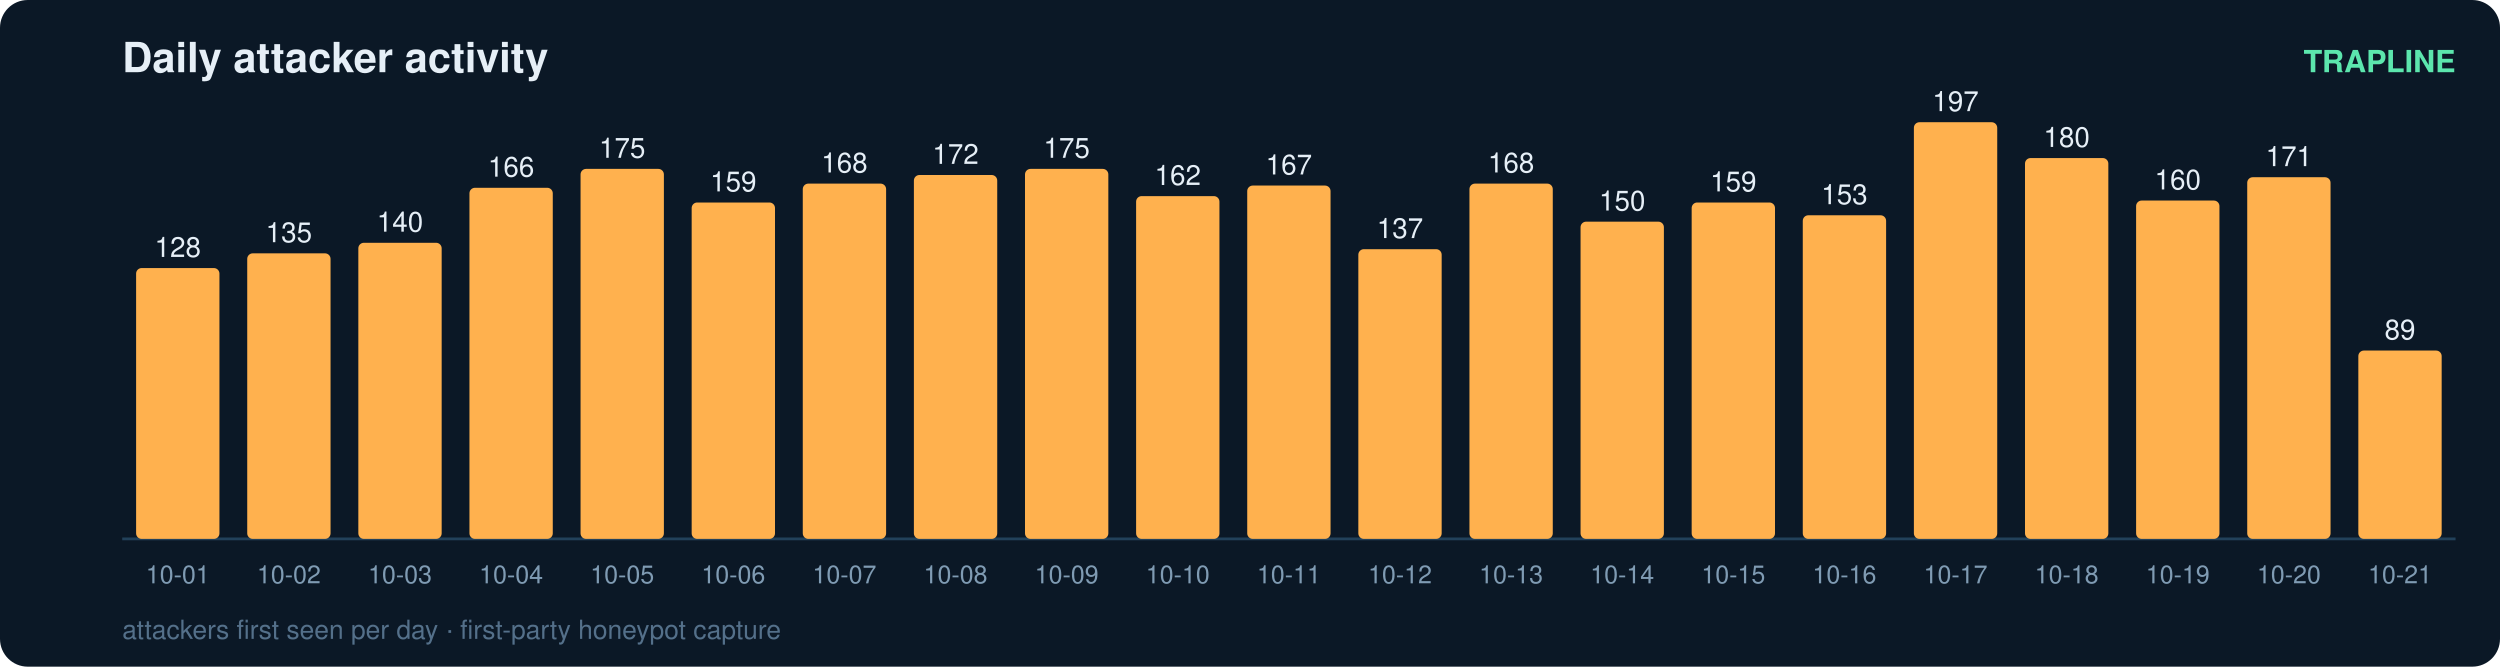
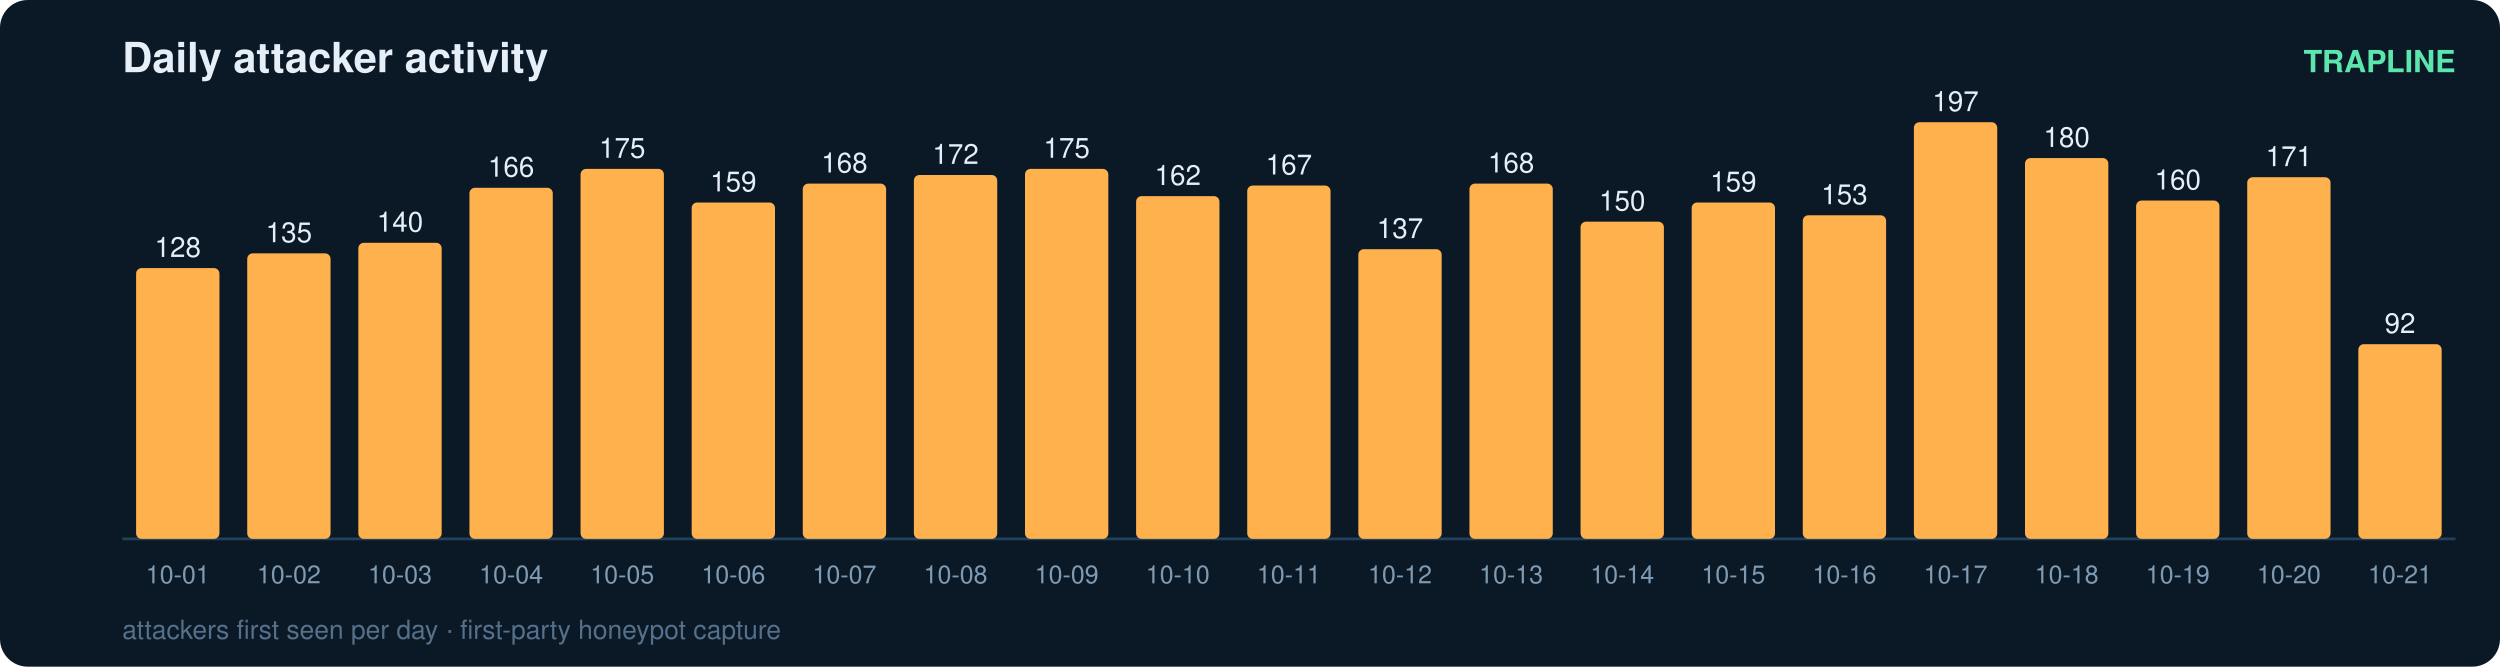
<svg xmlns="http://www.w3.org/2000/svg" width="900" height="240" viewBox="0 0 900 240" font-family="ui-sans-serif,Segoe UI,Helvetica,Arial">
  <rect width="900" height="240" rx="10" fill="#0b1826" />
  <text x="44" y="26" fill="#e6eff7" font-size="15" font-weight="700">Daily attacker activity</text>
  <text x="884" y="26" fill="#5ce6ad" font-size="11" text-anchor="end" font-weight="600">TRAPLINE</text>
  <line x1="44" y1="194" x2="884" y2="194" stroke="#22415a" stroke-width="1" />
  <rect x="49" y="96.5" width="30" height="97.5" rx="2" fill="#ffb14e" />
  <text x="64.0" y="92.5" fill="#e6eff7" font-size="10" text-anchor="middle" font-variant-numeric="tabular-nums">128</text>
  <text x="64.0" y="210.0" fill="#7f9bb3" font-size="9" text-anchor="middle">10-01</text>
  <rect x="89" y="91.2" width="30" height="102.8" rx="2" fill="#ffb14e" />
  <text x="104.0" y="87.2" fill="#e6eff7" font-size="10" text-anchor="middle" font-variant-numeric="tabular-nums">135</text>
  <text x="104.0" y="210.0" fill="#7f9bb3" font-size="9" text-anchor="middle">10-02</text>
  <rect x="129" y="87.4" width="30" height="106.6" rx="2" fill="#ffb14e" />
  <text x="144.0" y="83.4" fill="#e6eff7" font-size="10" text-anchor="middle" font-variant-numeric="tabular-nums">140</text>
  <text x="144.0" y="210.0" fill="#7f9bb3" font-size="9" text-anchor="middle">10-03</text>
  <rect x="169" y="67.6" width="30" height="126.4" rx="2" fill="#ffb14e" />
  <text x="184.0" y="63.6" fill="#e6eff7" font-size="10" text-anchor="middle" font-variant-numeric="tabular-nums">166</text>
  <text x="184.0" y="210.0" fill="#7f9bb3" font-size="9" text-anchor="middle">10-04</text>
  <rect x="209" y="60.8" width="30" height="133.2" rx="2" fill="#ffb14e" />
  <text x="224.0" y="56.8" fill="#e6eff7" font-size="10" text-anchor="middle" font-variant-numeric="tabular-nums">175</text>
  <text x="224.0" y="210.0" fill="#7f9bb3" font-size="9" text-anchor="middle">10-05</text>
  <rect x="249" y="72.9" width="30" height="121.1" rx="2" fill="#ffb14e" />
  <text x="264.0" y="68.9" fill="#e6eff7" font-size="10" text-anchor="middle" font-variant-numeric="tabular-nums">159</text>
  <text x="264.0" y="210.0" fill="#7f9bb3" font-size="9" text-anchor="middle">10-06</text>
  <rect x="289" y="66.1" width="30" height="127.9" rx="2" fill="#ffb14e" />
  <text x="304.0" y="62.1" fill="#e6eff7" font-size="10" text-anchor="middle" font-variant-numeric="tabular-nums">168</text>
  <text x="304.0" y="210.0" fill="#7f9bb3" font-size="9" text-anchor="middle">10-07</text>
  <rect x="329" y="63.0" width="30" height="131.0" rx="2" fill="#ffb14e" />
  <text x="344.0" y="59.0" fill="#e6eff7" font-size="10" text-anchor="middle" font-variant-numeric="tabular-nums">172</text>
  <text x="344.0" y="210.0" fill="#7f9bb3" font-size="9" text-anchor="middle">10-08</text>
  <rect x="369" y="60.8" width="30" height="133.2" rx="2" fill="#ffb14e" />
  <text x="384.0" y="56.8" fill="#e6eff7" font-size="10" text-anchor="middle" font-variant-numeric="tabular-nums">175</text>
  <text x="384.0" y="210.0" fill="#7f9bb3" font-size="9" text-anchor="middle">10-09</text>
  <rect x="409" y="70.6" width="30" height="123.4" rx="2" fill="#ffb14e" />
  <text x="424.0" y="66.6" fill="#e6eff7" font-size="10" text-anchor="middle" font-variant-numeric="tabular-nums">162</text>
  <text x="424.0" y="210.0" fill="#7f9bb3" font-size="9" text-anchor="middle">10-10</text>
  <rect x="449" y="66.8" width="30" height="127.2" rx="2" fill="#ffb14e" />
  <text x="464.0" y="62.8" fill="#e6eff7" font-size="10" text-anchor="middle" font-variant-numeric="tabular-nums">167</text>
  <text x="464.0" y="210.0" fill="#7f9bb3" font-size="9" text-anchor="middle">10-11</text>
  <rect x="489" y="89.7" width="30" height="104.3" rx="2" fill="#ffb14e" />
  <text x="504.0" y="85.7" fill="#e6eff7" font-size="10" text-anchor="middle" font-variant-numeric="tabular-nums">137</text>
  <text x="504.0" y="210.0" fill="#7f9bb3" font-size="9" text-anchor="middle">10-12</text>
  <rect x="529" y="66.1" width="30" height="127.9" rx="2" fill="#ffb14e" />
  <text x="544.0" y="62.1" fill="#e6eff7" font-size="10" text-anchor="middle" font-variant-numeric="tabular-nums">168</text>
  <text x="544.0" y="210.0" fill="#7f9bb3" font-size="9" text-anchor="middle">10-13</text>
  <rect x="569" y="79.8" width="30" height="114.2" rx="2" fill="#ffb14e" />
  <text x="584.0" y="75.8" fill="#e6eff7" font-size="10" text-anchor="middle" font-variant-numeric="tabular-nums">150</text>
  <text x="584.0" y="210.0" fill="#7f9bb3" font-size="9" text-anchor="middle">10-14</text>
  <rect x="609" y="72.9" width="30" height="121.1" rx="2" fill="#ffb14e" />
  <text x="624.0" y="68.9" fill="#e6eff7" font-size="10" text-anchor="middle" font-variant-numeric="tabular-nums">159</text>
  <text x="624.0" y="210.0" fill="#7f9bb3" font-size="9" text-anchor="middle">10-15</text>
  <rect x="649" y="77.5" width="30" height="116.5" rx="2" fill="#ffb14e" />
  <text x="664.0" y="73.5" fill="#e6eff7" font-size="10" text-anchor="middle" font-variant-numeric="tabular-nums">153</text>
  <text x="664.0" y="210.0" fill="#7f9bb3" font-size="9" text-anchor="middle">10-16</text>
  <rect x="689" y="44.0" width="30" height="150.0" rx="2" fill="#ffb14e" />
  <text x="704.0" y="40.0" fill="#e6eff7" font-size="10" text-anchor="middle" font-variant-numeric="tabular-nums">197</text>
  <text x="704.0" y="210.0" fill="#7f9bb3" font-size="9" text-anchor="middle">10-17</text>
  <rect x="729" y="56.9" width="30" height="137.1" rx="2" fill="#ffb14e" />
  <text x="744.0" y="52.9" fill="#e6eff7" font-size="10" text-anchor="middle" font-variant-numeric="tabular-nums">180</text>
  <text x="744.0" y="210.0" fill="#7f9bb3" font-size="9" text-anchor="middle">10-18</text>
  <rect x="769" y="72.2" width="30" height="121.8" rx="2" fill="#ffb14e" />
  <text x="784.0" y="68.2" fill="#e6eff7" font-size="10" text-anchor="middle" font-variant-numeric="tabular-nums">160</text>
  <text x="784.0" y="210.0" fill="#7f9bb3" font-size="9" text-anchor="middle">10-19</text>
  <rect x="809" y="63.8" width="30" height="130.2" rx="2" fill="#ffb14e" />
  <text x="824.0" y="59.8" fill="#e6eff7" font-size="10" text-anchor="middle" font-variant-numeric="tabular-nums">171</text>
  <text x="824.0" y="210.0" fill="#7f9bb3" font-size="9" text-anchor="middle">10-20</text>
-   <rect x="849" y="126.2" width="30" height="67.8" rx="2" fill="#ffb14e" />
-   <text x="864.0" y="122.2" fill="#e6eff7" font-size="10" text-anchor="middle" font-variant-numeric="tabular-nums">89</text>
+   <rect x="849" y="123.9" width="30" height="70.1" rx="2" fill="#ffb14e" />
+   <text x="864.0" y="119.9" fill="#e6eff7" font-size="10" text-anchor="middle" font-variant-numeric="tabular-nums">92</text>
  <text x="864.0" y="210.0" fill="#7f9bb3" font-size="9" text-anchor="middle">10-21</text>
  <text x="44" y="230" fill="#54708a" font-size="9.5">attackers first seen per day · first-party honeypot capture</text>
</svg>
